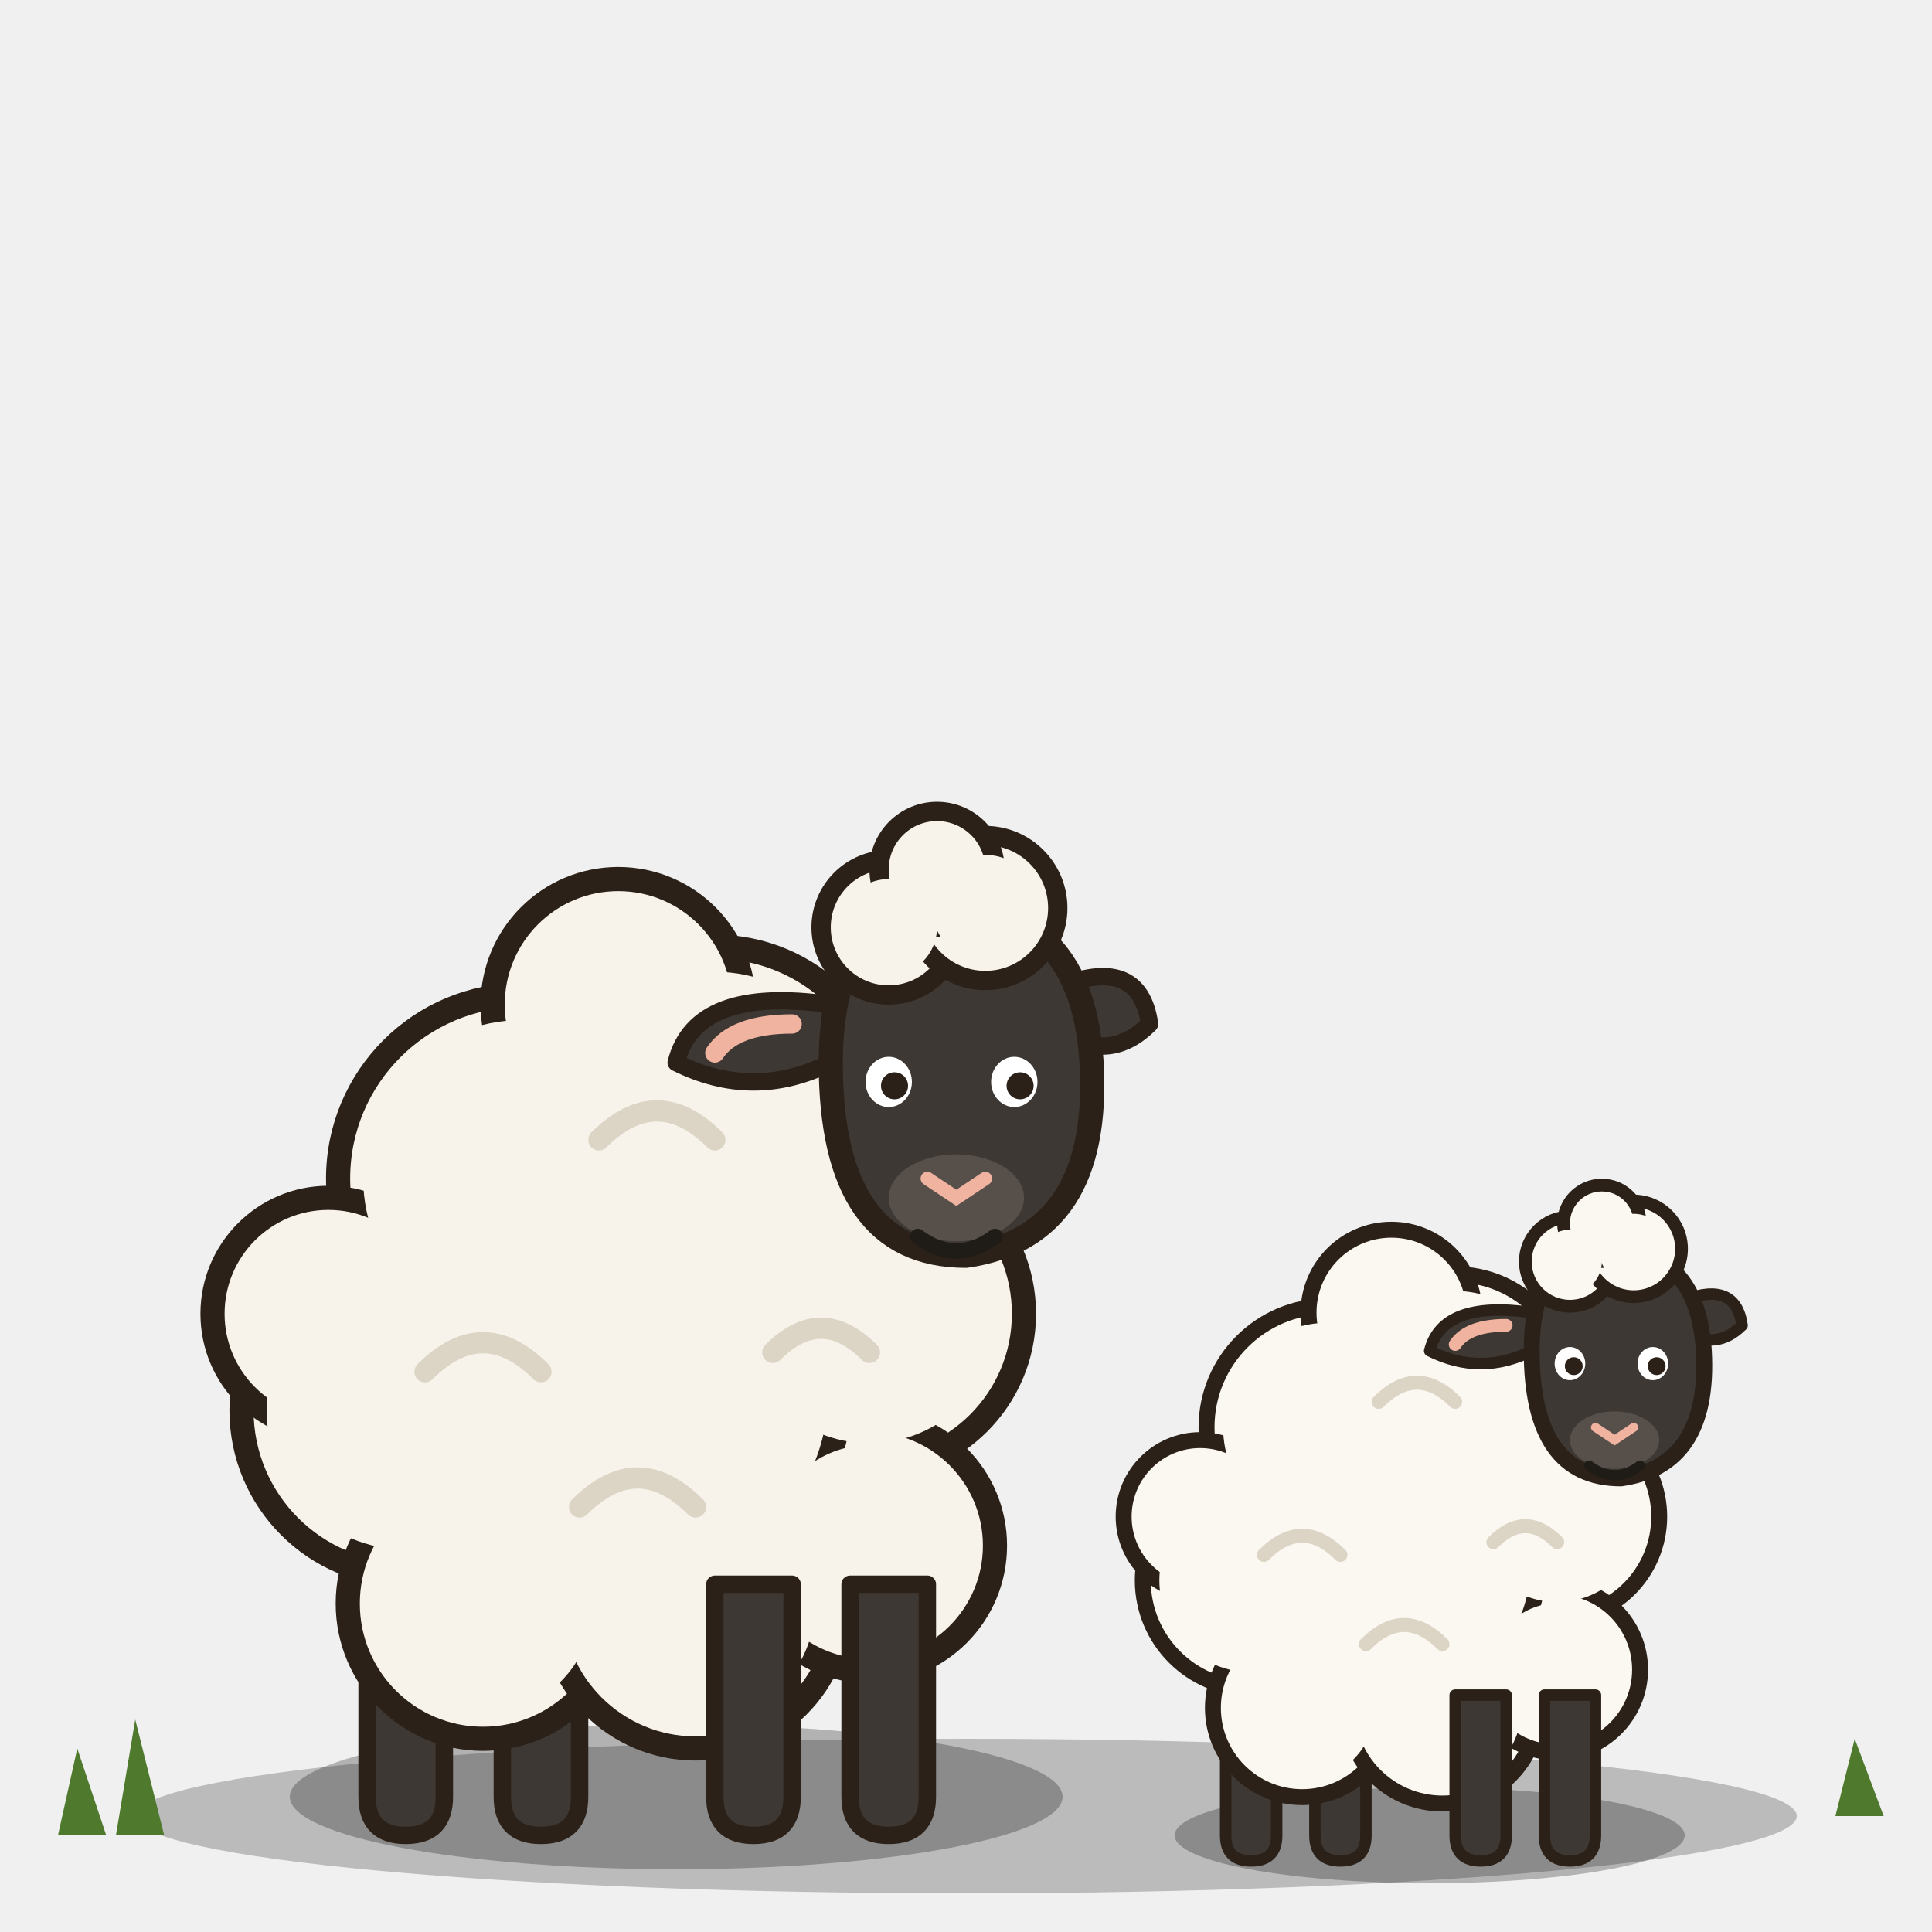
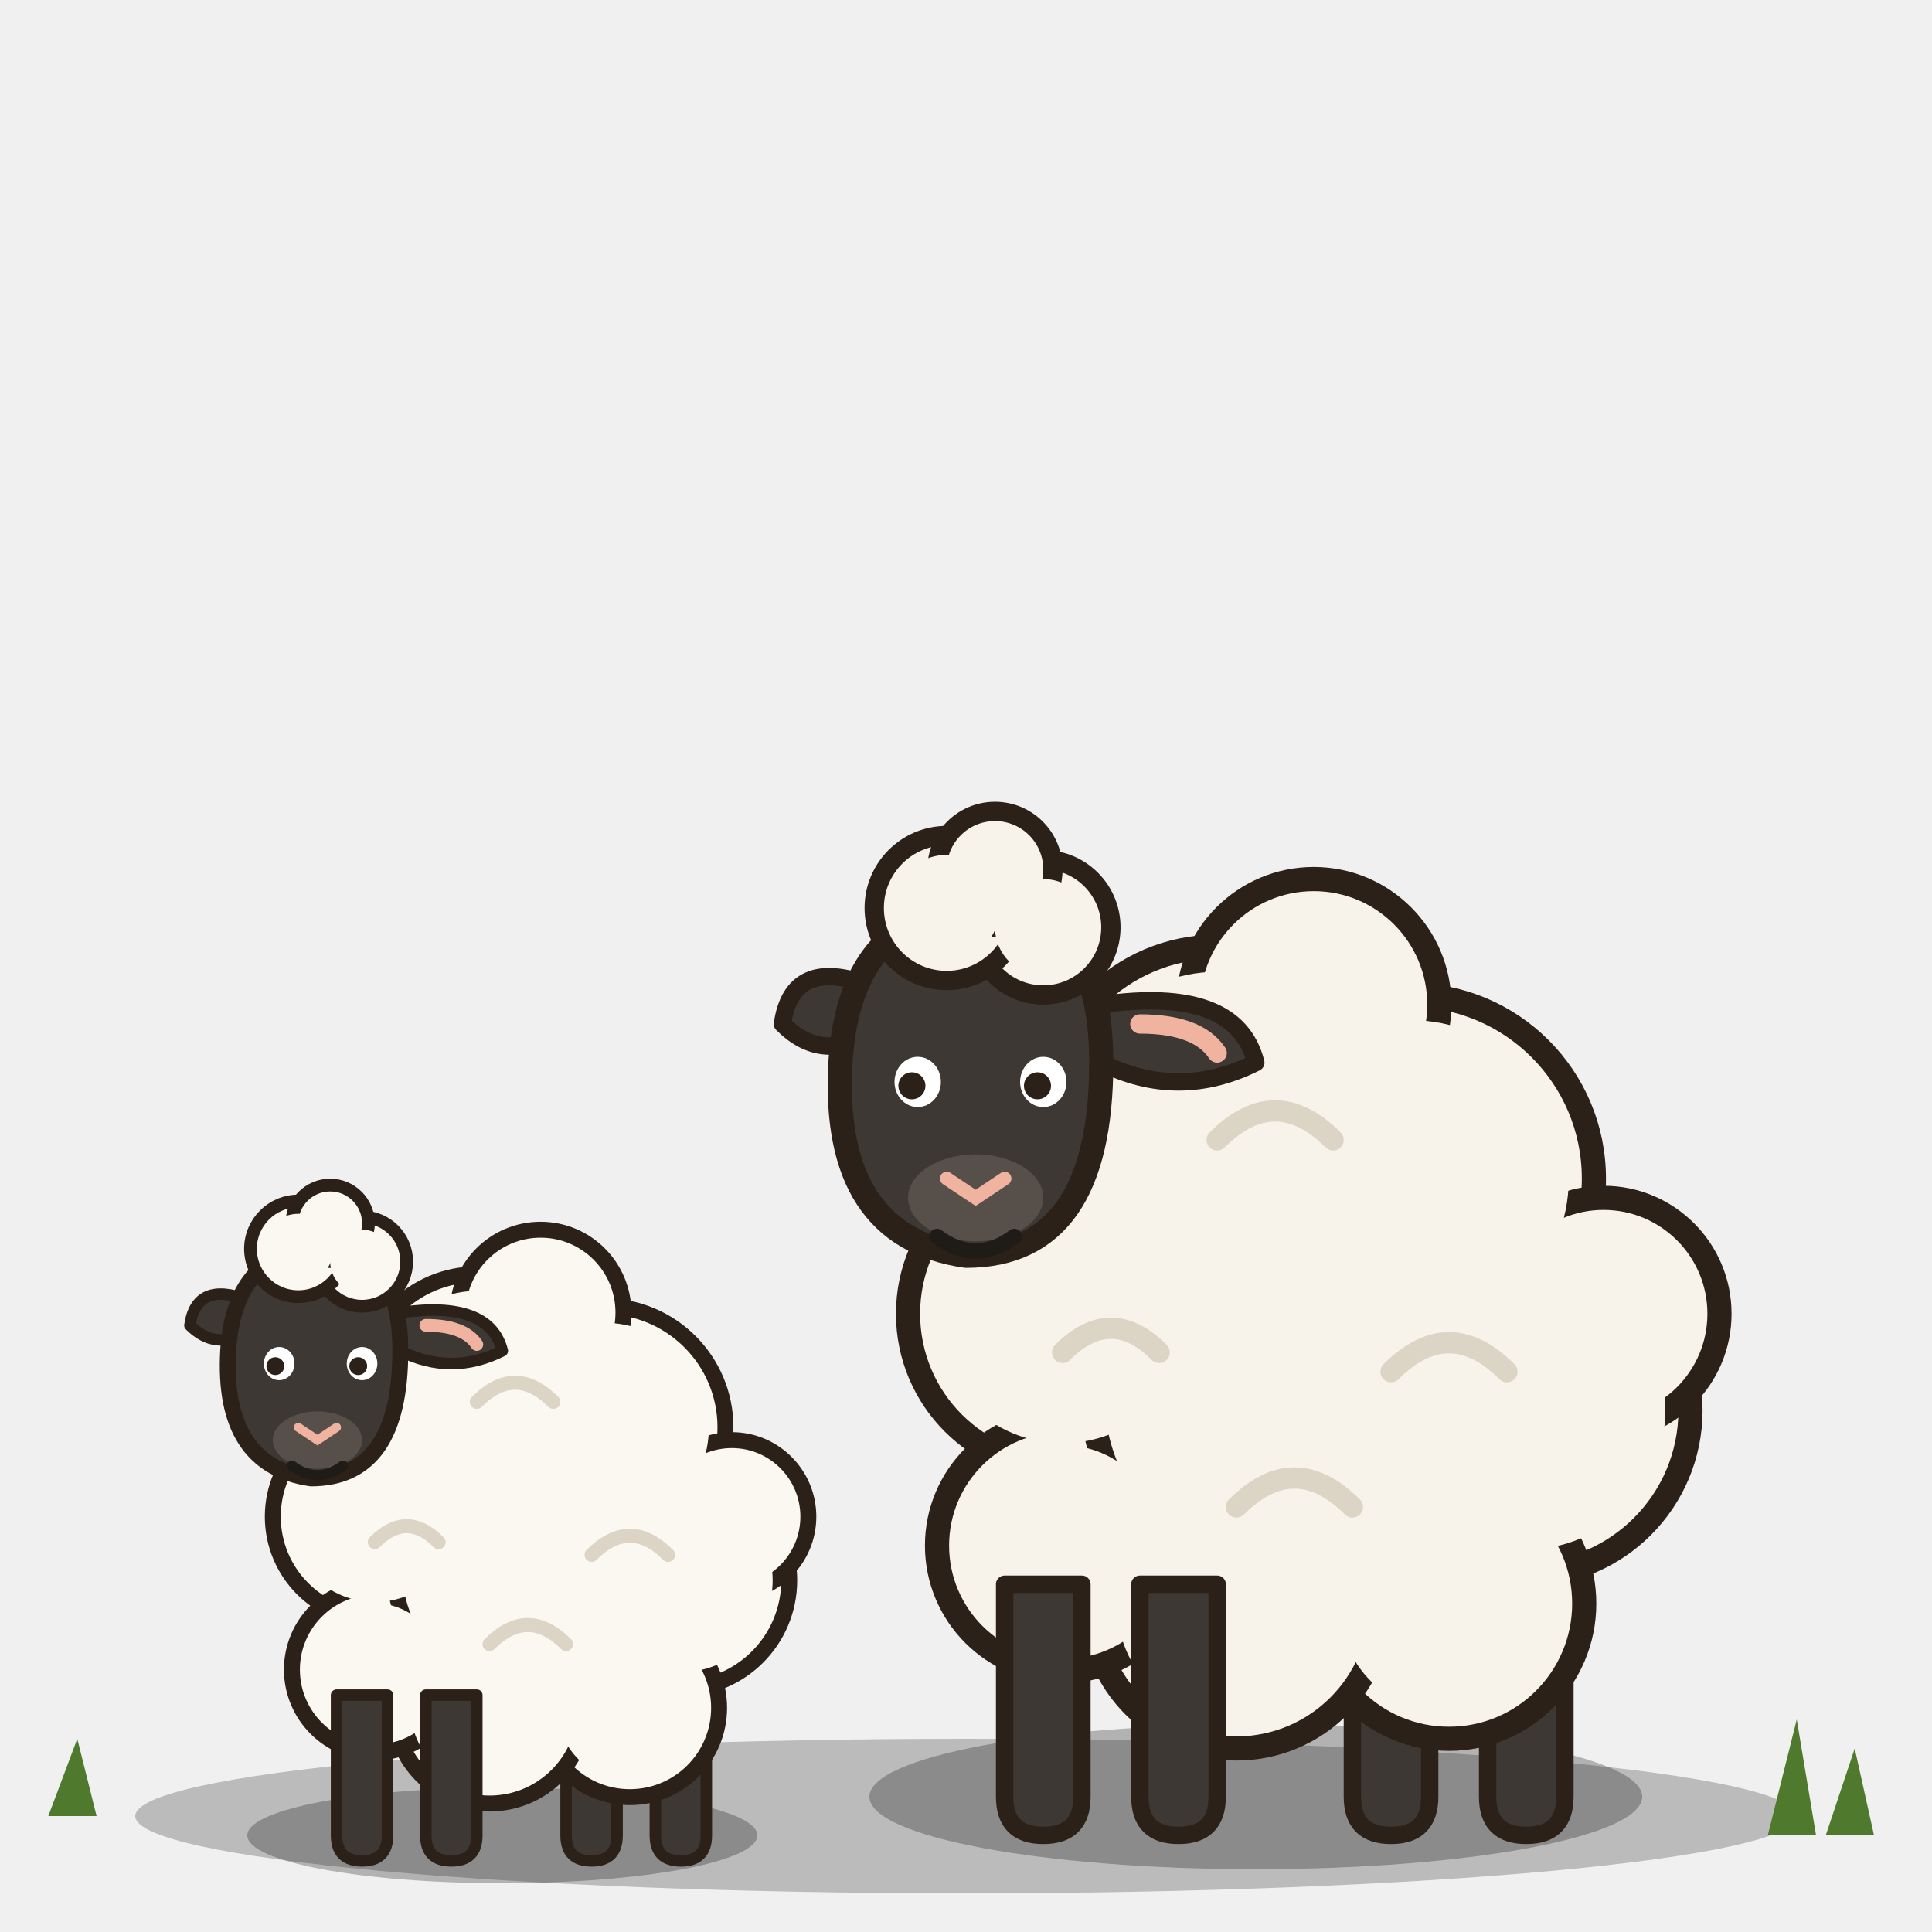
<svg xmlns="http://www.w3.org/2000/svg" width="200" height="200" viewBox="0 0 200 200">
  <defs>
    <style>.o{stroke:#2b2118;stroke-width:2.5;stroke-linejoin:round;stroke-linecap:round}.i{stroke:#2b2118;stroke-width:1.8;stroke-linejoin:round;stroke-linecap:round}.p{transform-box:fill-box}.wool{transform-origin:50% 100%;animation:br 2s ease-in-out infinite alternate}@keyframes br{to{transform:scale(1.02,1.03)}}.jaw{transform-origin:50% 0;animation:ch .5s ease-in-out infinite alternate}@keyframes ch{to{transform:translateX(1.2px) translateY(.8px)}}.lid{transform-origin:50% 0;transform:scaleY(0);animation:bl 5.5s ease-in-out infinite}@keyframes bl{0%,86%{transform:scaleY(0)}90%,95%{transform:scaleY(1)}99%{transform:scaleY(0)}}.earR{transform-origin:0 50%;animation:ef 4s ease-in-out infinite}@keyframes ef{0%,82%,100%{transform:rotate(0)}87%{transform:rotate(-16deg)}92%{transform:rotate(4deg)}}.m2 .lid{animation-delay:-0.9s}.m2 .jaw{animation-delay:-0.9s}.m2 .earR{animation-delay:-0.9s}.m2 .wool{animation-delay:-0.9s}</style>
  </defs>
-   <ellipse cx="100" cy="188" rx="86" ry="8" fill="#000" opacity=".22" />
-   <g class="m1" transform="translate(70,186) scale(1) translate(-50,-186)">
-     <ellipse cx="50" cy="186" rx="40" ry="7.5" fill="#000" opacity=".26" />
-     <g class="p hl1">
-       <path class="i" d="M18,160 h8 v26 q0,4 -4,4 q-4,0 -4,-4z" fill="#3d3833" />
-     </g>
-     <g class="p hl2">
-       <path class="i" d="M32,162 h8 v24 q0,4 -4,4 q-4,0 -4,-4z" fill="#3d3833" />
-     </g>
-     <g class="up">
-       <g class="p wool">
-         <circle cx="22" cy="146" r="17" fill="#f7f3ea" stroke="#2b2118" stroke-width="2.5" />
-         <circle cx="34" cy="122" r="19" fill="#f7f3ea" stroke="#2b2118" stroke-width="2.5" />
-         <circle cx="54" cy="116" r="18" fill="#f7f3ea" stroke="#2b2118" stroke-width="2.5" />
-         <circle cx="70" cy="136" r="16" fill="#f7f3ea" stroke="#2b2118" stroke-width="2.5" />
-         <circle cx="30" cy="166" r="14" fill="#f7f3ea" stroke="#2b2118" stroke-width="2.5" />
-         <circle cx="52" cy="166" r="15" fill="#f7f3ea" stroke="#2b2118" stroke-width="2.5" />
-         <circle cx="70" cy="160" r="13" fill="#f7f3ea" stroke="#2b2118" stroke-width="2.5" />
-         <circle cx="46" cy="144" r="21" fill="#f7f3ea" stroke="#2b2118" stroke-width="2.5" />
-         <circle cx="14" cy="136" r="12" fill="#f7f3ea" stroke="#2b2118" stroke-width="2.5" />
-         <circle cx="44" cy="104" r="13" fill="#f7f3ea" stroke="#2b2118" stroke-width="2.5" />
-         <circle cx="22" cy="146" r="14.4" fill="#f7f3ea" />
-         <circle cx="34" cy="122" r="16.4" fill="#f7f3ea" />
-         <circle cx="54" cy="116" r="15.4" fill="#f7f3ea" />
-         <circle cx="70" cy="136" r="13.4" fill="#f7f3ea" />
-         <circle cx="30" cy="166" r="11.4" fill="#f7f3ea" />
-         <circle cx="52" cy="166" r="12.4" fill="#f7f3ea" />
-         <circle cx="70" cy="160" r="10.4" fill="#f7f3ea" />
-         <circle cx="46" cy="144" r="18.4" fill="#f7f3ea" />
-         <circle cx="14" cy="136" r="9.4" fill="#f7f3ea" />
-         <circle cx="44" cy="104" r="10.4" fill="#f7f3ea" />
-         <path d="M24,142 q6,-6 12,0 M42,118 q6,-6 12,0 M40,156 q6,-6 12,0 M60,140 q5,-5 10,0" fill="none" stroke="#dcd5c6" stroke-width="2.2" stroke-linecap="round" />
+   <g data-mirror="1" transform="translate(200,0) scale(-1,1)">
+     <ellipse cx="100" cy="188" rx="86" ry="8" fill="#000" opacity=".22" />
+     <g class="m1" transform="translate(70,186) scale(1) translate(-50,-186)">
+       <ellipse cx="50" cy="186" rx="40" ry="7.5" fill="#000" opacity=".26" />
+       <g class="p hl1">
+         <path class="i" d="M18,160 h8 v26 q0,4 -4,4 q-4,0 -4,-4z" fill="#3d3833" />
      </g>
-       <g class="p head">
-         <g transform="translate(0,-6)">
-           <g class="p earL">
-             <path class="i" d="M66,110 q-14,-2 -16,6 q8,4 16,0z" fill="#3d3833" />
-             <path d="M62,112 q-6,0 -8,3" stroke="#f0b3a0" stroke-width="2" fill="none" stroke-linecap="round" />
+       <g class="p hl2">
+         <path class="i" d="M32,162 h8 v24 q0,4 -4,4 q-4,0 -4,-4z" fill="#3d3833" />
+       </g>
+       <g class="up">
+         <g class="p wool">
+           <circle cx="22" cy="146" r="17" fill="#f7f3ea" stroke="#2b2118" stroke-width="2.5" />
+           <circle cx="34" cy="122" r="19" fill="#f7f3ea" stroke="#2b2118" stroke-width="2.5" />
+           <circle cx="54" cy="116" r="18" fill="#f7f3ea" stroke="#2b2118" stroke-width="2.5" />
+           <circle cx="70" cy="136" r="16" fill="#f7f3ea" stroke="#2b2118" stroke-width="2.5" />
+           <circle cx="30" cy="166" r="14" fill="#f7f3ea" stroke="#2b2118" stroke-width="2.5" />
+           <circle cx="52" cy="166" r="15" fill="#f7f3ea" stroke="#2b2118" stroke-width="2.5" />
+           <circle cx="70" cy="160" r="13" fill="#f7f3ea" stroke="#2b2118" stroke-width="2.5" />
+           <circle cx="46" cy="144" r="21" fill="#f7f3ea" stroke="#2b2118" stroke-width="2.5" />
+           <circle cx="14" cy="136" r="12" fill="#f7f3ea" stroke="#2b2118" stroke-width="2.5" />
+           <circle cx="44" cy="104" r="13" fill="#f7f3ea" stroke="#2b2118" stroke-width="2.5" />
+           <circle cx="22" cy="146" r="14.4" fill="#f7f3ea" />
+           <circle cx="34" cy="122" r="16.4" fill="#f7f3ea" />
+           <circle cx="54" cy="116" r="15.4" fill="#f7f3ea" />
+           <circle cx="70" cy="136" r="13.4" fill="#f7f3ea" />
+           <circle cx="30" cy="166" r="11.4" fill="#f7f3ea" />
+           <circle cx="52" cy="166" r="12.4" fill="#f7f3ea" />
+           <circle cx="70" cy="160" r="10.4" fill="#f7f3ea" />
+           <circle cx="46" cy="144" r="18.4" fill="#f7f3ea" />
+           <circle cx="14" cy="136" r="9.4" fill="#f7f3ea" />
+           <circle cx="44" cy="104" r="10.4" fill="#f7f3ea" />
+           <path d="M24,142 q6,-6 12,0 M42,118 q6,-6 12,0 M40,156 q6,-6 12,0 M60,140 q5,-5 10,0" fill="none" stroke="#dcd5c6" stroke-width="2.2" stroke-linecap="round" />
+         </g>
+         <g class="p head">
+           <g transform="translate(0,-6)">
+             <g class="p earL">
+               <path class="i" d="M66,110 q-14,-2 -16,6 q8,4 16,0z" fill="#3d3833" />
+               <path d="M62,112 q-6,0 -8,3" stroke="#f0b3a0" stroke-width="2" fill="none" stroke-linecap="round" />
+             </g>
+             <g class="p earR">
+               <path class="i" d="M90,108 q8,-3 9,4 q-4,4 -9,1z" fill="#3d3833" />
+             </g>
+             <path class="o" d="M66,116 q0,-16 12,-16 q14,0 15,16 q1,18 -13,20 q-14,0 -14,-20z" fill="#3d3833" />
+             <ellipse cx="79" cy="130" rx="7" ry="4.5" fill="#57504a" />
+             <path d="M76,128 l3,2 l3,-2" fill="none" stroke="#f0b3a0" stroke-width="1.4" stroke-linecap="round" />
+             <g class="p jaw">
+               <path d="M75,134 q4,3 8,0" fill="none" stroke="#1f1b17" stroke-width="1.6" stroke-linecap="round" />
+             </g>
+             <ellipse cx="72" cy="118" rx="2.4" ry="2.6" fill="#fff" />
+             <circle cx="72.6" cy="118.4" r="1.4" fill="#2b2118" />
+             <ellipse cx="85" cy="118" rx="2.4" ry="2.6" fill="#fff" />
+             <circle cx="85.6" cy="118.4" r="1.4" fill="#2b2118" />
+             <g class="p lid">
+               <ellipse cx="72" cy="118" rx="3.2" ry="3.2" fill="#3d3833" />
+               <ellipse cx="85" cy="118" rx="3.2" ry="3.2" fill="#3d3833" />
+             </g>
+             <circle cx="72" cy="102" r="7" fill="#f7f3ea" stroke="#2b2118" stroke-width="2" />
+             <circle cx="82" cy="100" r="7.5" fill="#f7f3ea" stroke="#2b2118" stroke-width="2" />
+             <circle cx="77" cy="96" r="6" fill="#f7f3ea" stroke="#2b2118" stroke-width="2" />
+             <circle cx="72" cy="102" r="5" fill="#f7f3ea" />
+             <circle cx="82" cy="100" r="5.5" fill="#f7f3ea" />
+             <circle cx="77" cy="96" r="4" fill="#f7f3ea" />
          </g>
-           <g class="p earR">
-             <path class="i" d="M90,108 q8,-3 9,4 q-4,4 -9,1z" fill="#3d3833" />
-           </g>
-           <path class="o" d="M66,116 q0,-16 12,-16 q14,0 15,16 q1,18 -13,20 q-14,0 -14,-20z" fill="#3d3833" />
-           <ellipse cx="79" cy="130" rx="7" ry="4.5" fill="#57504a" />
-           <path d="M76,128 l3,2 l3,-2" fill="none" stroke="#f0b3a0" stroke-width="1.4" stroke-linecap="round" />
-           <g class="p jaw">
-             <path d="M75,134 q4,3 8,0" fill="none" stroke="#1f1b17" stroke-width="1.6" stroke-linecap="round" />
-           </g>
-           <ellipse cx="72" cy="118" rx="2.4" ry="2.6" fill="#fff" />
-           <circle cx="72.6" cy="118.4" r="1.4" fill="#2b2118" />
-           <ellipse cx="85" cy="118" rx="2.4" ry="2.6" fill="#fff" />
-           <circle cx="85.6" cy="118.4" r="1.4" fill="#2b2118" />
-           <g class="p lid">
-             <ellipse cx="72" cy="118" rx="3.2" ry="3.2" fill="#3d3833" />
-             <ellipse cx="85" cy="118" rx="3.2" ry="3.2" fill="#3d3833" />
-           </g>
-           <circle cx="72" cy="102" r="7" fill="#f7f3ea" stroke="#2b2118" stroke-width="2" />
-           <circle cx="82" cy="100" r="7.5" fill="#f7f3ea" stroke="#2b2118" stroke-width="2" />
-           <circle cx="77" cy="96" r="6" fill="#f7f3ea" stroke="#2b2118" stroke-width="2" />
-           <circle cx="72" cy="102" r="5" fill="#f7f3ea" />
-           <circle cx="82" cy="100" r="5.5" fill="#f7f3ea" />
-           <circle cx="77" cy="96" r="4" fill="#f7f3ea" />
        </g>
      </g>
+       <g class="p fl1">
+         <path class="i" d="M54,164 h8 v22 q0,4 -4,4 q-4,0 -4,-4z" fill="#3d3833" />
+       </g>
+       <g class="p fl2">
+         <path class="i" d="M68,164 h8 v22 q0,4 -4,4 q-4,0 -4,-4z" fill="#3d3833" />
+       </g>
    </g>
-     <g class="p fl1">
-       <path class="i" d="M54,164 h8 v22 q0,4 -4,4 q-4,0 -4,-4z" fill="#3d3833" />
+     <g class="m2" transform="translate(148,190) scale(0.66) translate(-50,-186)">
+       <ellipse cx="50" cy="186" rx="40" ry="7.5" fill="#000" opacity=".26" />
+       <g class="p hl1">
+         <path class="i" d="M18,160 h8 v26 q0,4 -4,4 q-4,0 -4,-4z" fill="#3d3833" />
+       </g>
+       <g class="p hl2">
+         <path class="i" d="M32,162 h8 v24 q0,4 -4,4 q-4,0 -4,-4z" fill="#3d3833" />
+       </g>
+       <g class="up">
+         <g class="p wool">
+           <circle cx="22" cy="146" r="17" fill="#fbf8f1" stroke="#2b2118" stroke-width="2.5" />
+           <circle cx="34" cy="122" r="19" fill="#fbf8f1" stroke="#2b2118" stroke-width="2.5" />
+           <circle cx="54" cy="116" r="18" fill="#fbf8f1" stroke="#2b2118" stroke-width="2.5" />
+           <circle cx="70" cy="136" r="16" fill="#fbf8f1" stroke="#2b2118" stroke-width="2.5" />
+           <circle cx="30" cy="166" r="14" fill="#fbf8f1" stroke="#2b2118" stroke-width="2.5" />
+           <circle cx="52" cy="166" r="15" fill="#fbf8f1" stroke="#2b2118" stroke-width="2.5" />
+           <circle cx="70" cy="160" r="13" fill="#fbf8f1" stroke="#2b2118" stroke-width="2.5" />
+           <circle cx="46" cy="144" r="21" fill="#fbf8f1" stroke="#2b2118" stroke-width="2.5" />
+           <circle cx="14" cy="136" r="12" fill="#fbf8f1" stroke="#2b2118" stroke-width="2.5" />
+           <circle cx="44" cy="104" r="13" fill="#fbf8f1" stroke="#2b2118" stroke-width="2.5" />
+           <circle cx="22" cy="146" r="14.4" fill="#fbf8f1" />
+           <circle cx="34" cy="122" r="16.4" fill="#fbf8f1" />
+           <circle cx="54" cy="116" r="15.4" fill="#fbf8f1" />
+           <circle cx="70" cy="136" r="13.4" fill="#fbf8f1" />
+           <circle cx="30" cy="166" r="11.4" fill="#fbf8f1" />
+           <circle cx="52" cy="166" r="12.4" fill="#fbf8f1" />
+           <circle cx="70" cy="160" r="10.4" fill="#fbf8f1" />
+           <circle cx="46" cy="144" r="18.4" fill="#fbf8f1" />
+           <circle cx="14" cy="136" r="9.4" fill="#fbf8f1" />
+           <circle cx="44" cy="104" r="10.4" fill="#fbf8f1" />
+           <path d="M24,142 q6,-6 12,0 M42,118 q6,-6 12,0 M40,156 q6,-6 12,0 M60,140 q5,-5 10,0" fill="none" stroke="#dcd5c6" stroke-width="2.2" stroke-linecap="round" />
+         </g>
+         <g class="p head">
+           <g transform="translate(0,-6)">
+             <g class="p earL">
+               <path class="i" d="M66,110 q-14,-2 -16,6 q8,4 16,0z" fill="#3d3833" />
+               <path d="M62,112 q-6,0 -8,3" stroke="#f0b3a0" stroke-width="2" fill="none" stroke-linecap="round" />
+             </g>
+             <g class="p earR">
+               <path class="i" d="M90,108 q8,-3 9,4 q-4,4 -9,1z" fill="#3d3833" />
+             </g>
+             <path class="o" d="M66,116 q0,-16 12,-16 q14,0 15,16 q1,18 -13,20 q-14,0 -14,-20z" fill="#3d3833" />
+             <ellipse cx="79" cy="130" rx="7" ry="4.5" fill="#57504a" />
+             <path d="M76,128 l3,2 l3,-2" fill="none" stroke="#f0b3a0" stroke-width="1.4" stroke-linecap="round" />
+             <g class="p jaw">
+               <path d="M75,134 q4,3 8,0" fill="none" stroke="#1f1b17" stroke-width="1.6" stroke-linecap="round" />
+             </g>
+             <ellipse cx="72" cy="118" rx="2.4" ry="2.6" fill="#fff" />
+             <circle cx="72.6" cy="118.4" r="1.4" fill="#2b2118" />
+             <ellipse cx="85" cy="118" rx="2.4" ry="2.6" fill="#fff" />
+             <circle cx="85.6" cy="118.4" r="1.4" fill="#2b2118" />
+             <g class="p lid">
+               <ellipse cx="72" cy="118" rx="3.2" ry="3.2" fill="#3d3833" />
+               <ellipse cx="85" cy="118" rx="3.2" ry="3.2" fill="#3d3833" />
+             </g>
+             <circle cx="72" cy="102" r="7" fill="#fbf8f1" stroke="#2b2118" stroke-width="2" />
+             <circle cx="82" cy="100" r="7.5" fill="#fbf8f1" stroke="#2b2118" stroke-width="2" />
+             <circle cx="77" cy="96" r="6" fill="#fbf8f1" stroke="#2b2118" stroke-width="2" />
+             <circle cx="72" cy="102" r="5" fill="#fbf8f1" />
+             <circle cx="82" cy="100" r="5.5" fill="#fbf8f1" />
+             <circle cx="77" cy="96" r="4" fill="#fbf8f1" />
+           </g>
+         </g>
+       </g>
+       <g class="p fl1">
+         <path class="i" d="M54,164 h8 v22 q0,4 -4,4 q-4,0 -4,-4z" fill="#3d3833" />
+       </g>
+       <g class="p fl2">
+         <path class="i" d="M68,164 h8 v22 q0,4 -4,4 q-4,0 -4,-4z" fill="#3d3833" />
+       </g>
    </g>
-     <g class="p fl2">
-       <path class="i" d="M68,164 h8 v22 q0,4 -4,4 q-4,0 -4,-4z" fill="#3d3833" />
+     <g fill="#4f7a2e">
+       <path d="M6,190 l2,-9 l3,9z M12,190 l2,-12 l3,12z M190,188 l2,-8 l3,8z" />
    </g>
  </g>
-   <g class="m2" transform="translate(148,190) scale(0.66) translate(-50,-186)">
-     <ellipse cx="50" cy="186" rx="40" ry="7.5" fill="#000" opacity=".26" />
-     <g class="p hl1">
-       <path class="i" d="M18,160 h8 v26 q0,4 -4,4 q-4,0 -4,-4z" fill="#3d3833" />
-     </g>
-     <g class="p hl2">
-       <path class="i" d="M32,162 h8 v24 q0,4 -4,4 q-4,0 -4,-4z" fill="#3d3833" />
-     </g>
-     <g class="up">
-       <g class="p wool">
-         <circle cx="22" cy="146" r="17" fill="#fbf8f1" stroke="#2b2118" stroke-width="2.5" />
-         <circle cx="34" cy="122" r="19" fill="#fbf8f1" stroke="#2b2118" stroke-width="2.5" />
-         <circle cx="54" cy="116" r="18" fill="#fbf8f1" stroke="#2b2118" stroke-width="2.5" />
-         <circle cx="70" cy="136" r="16" fill="#fbf8f1" stroke="#2b2118" stroke-width="2.5" />
-         <circle cx="30" cy="166" r="14" fill="#fbf8f1" stroke="#2b2118" stroke-width="2.5" />
-         <circle cx="52" cy="166" r="15" fill="#fbf8f1" stroke="#2b2118" stroke-width="2.5" />
-         <circle cx="70" cy="160" r="13" fill="#fbf8f1" stroke="#2b2118" stroke-width="2.5" />
-         <circle cx="46" cy="144" r="21" fill="#fbf8f1" stroke="#2b2118" stroke-width="2.5" />
-         <circle cx="14" cy="136" r="12" fill="#fbf8f1" stroke="#2b2118" stroke-width="2.5" />
-         <circle cx="44" cy="104" r="13" fill="#fbf8f1" stroke="#2b2118" stroke-width="2.5" />
-         <circle cx="22" cy="146" r="14.4" fill="#fbf8f1" />
-         <circle cx="34" cy="122" r="16.4" fill="#fbf8f1" />
-         <circle cx="54" cy="116" r="15.4" fill="#fbf8f1" />
-         <circle cx="70" cy="136" r="13.4" fill="#fbf8f1" />
-         <circle cx="30" cy="166" r="11.4" fill="#fbf8f1" />
-         <circle cx="52" cy="166" r="12.4" fill="#fbf8f1" />
-         <circle cx="70" cy="160" r="10.4" fill="#fbf8f1" />
-         <circle cx="46" cy="144" r="18.4" fill="#fbf8f1" />
-         <circle cx="14" cy="136" r="9.4" fill="#fbf8f1" />
-         <circle cx="44" cy="104" r="10.4" fill="#fbf8f1" />
-         <path d="M24,142 q6,-6 12,0 M42,118 q6,-6 12,0 M40,156 q6,-6 12,0 M60,140 q5,-5 10,0" fill="none" stroke="#dcd5c6" stroke-width="2.2" stroke-linecap="round" />
-       </g>
-       <g class="p head">
-         <g transform="translate(0,-6)">
-           <g class="p earL">
-             <path class="i" d="M66,110 q-14,-2 -16,6 q8,4 16,0z" fill="#3d3833" />
-             <path d="M62,112 q-6,0 -8,3" stroke="#f0b3a0" stroke-width="2" fill="none" stroke-linecap="round" />
-           </g>
-           <g class="p earR">
-             <path class="i" d="M90,108 q8,-3 9,4 q-4,4 -9,1z" fill="#3d3833" />
-           </g>
-           <path class="o" d="M66,116 q0,-16 12,-16 q14,0 15,16 q1,18 -13,20 q-14,0 -14,-20z" fill="#3d3833" />
-           <ellipse cx="79" cy="130" rx="7" ry="4.5" fill="#57504a" />
-           <path d="M76,128 l3,2 l3,-2" fill="none" stroke="#f0b3a0" stroke-width="1.4" stroke-linecap="round" />
-           <g class="p jaw">
-             <path d="M75,134 q4,3 8,0" fill="none" stroke="#1f1b17" stroke-width="1.6" stroke-linecap="round" />
-           </g>
-           <ellipse cx="72" cy="118" rx="2.4" ry="2.6" fill="#fff" />
-           <circle cx="72.6" cy="118.4" r="1.4" fill="#2b2118" />
-           <ellipse cx="85" cy="118" rx="2.4" ry="2.6" fill="#fff" />
-           <circle cx="85.6" cy="118.4" r="1.4" fill="#2b2118" />
-           <g class="p lid">
-             <ellipse cx="72" cy="118" rx="3.2" ry="3.2" fill="#3d3833" />
-             <ellipse cx="85" cy="118" rx="3.2" ry="3.2" fill="#3d3833" />
-           </g>
-           <circle cx="72" cy="102" r="7" fill="#fbf8f1" stroke="#2b2118" stroke-width="2" />
-           <circle cx="82" cy="100" r="7.5" fill="#fbf8f1" stroke="#2b2118" stroke-width="2" />
-           <circle cx="77" cy="96" r="6" fill="#fbf8f1" stroke="#2b2118" stroke-width="2" />
-           <circle cx="72" cy="102" r="5" fill="#fbf8f1" />
-           <circle cx="82" cy="100" r="5.5" fill="#fbf8f1" />
-           <circle cx="77" cy="96" r="4" fill="#fbf8f1" />
-         </g>
-       </g>
-     </g>
-     <g class="p fl1">
-       <path class="i" d="M54,164 h8 v22 q0,4 -4,4 q-4,0 -4,-4z" fill="#3d3833" />
-     </g>
-     <g class="p fl2">
-       <path class="i" d="M68,164 h8 v22 q0,4 -4,4 q-4,0 -4,-4z" fill="#3d3833" />
-     </g>
-   </g>
-   <g fill="#4f7a2e">
-     <path d="M6,190 l2,-9 l3,9z M12,190 l2,-12 l3,12z M190,188 l2,-8 l3,8z" />
-   </g>
</svg>
